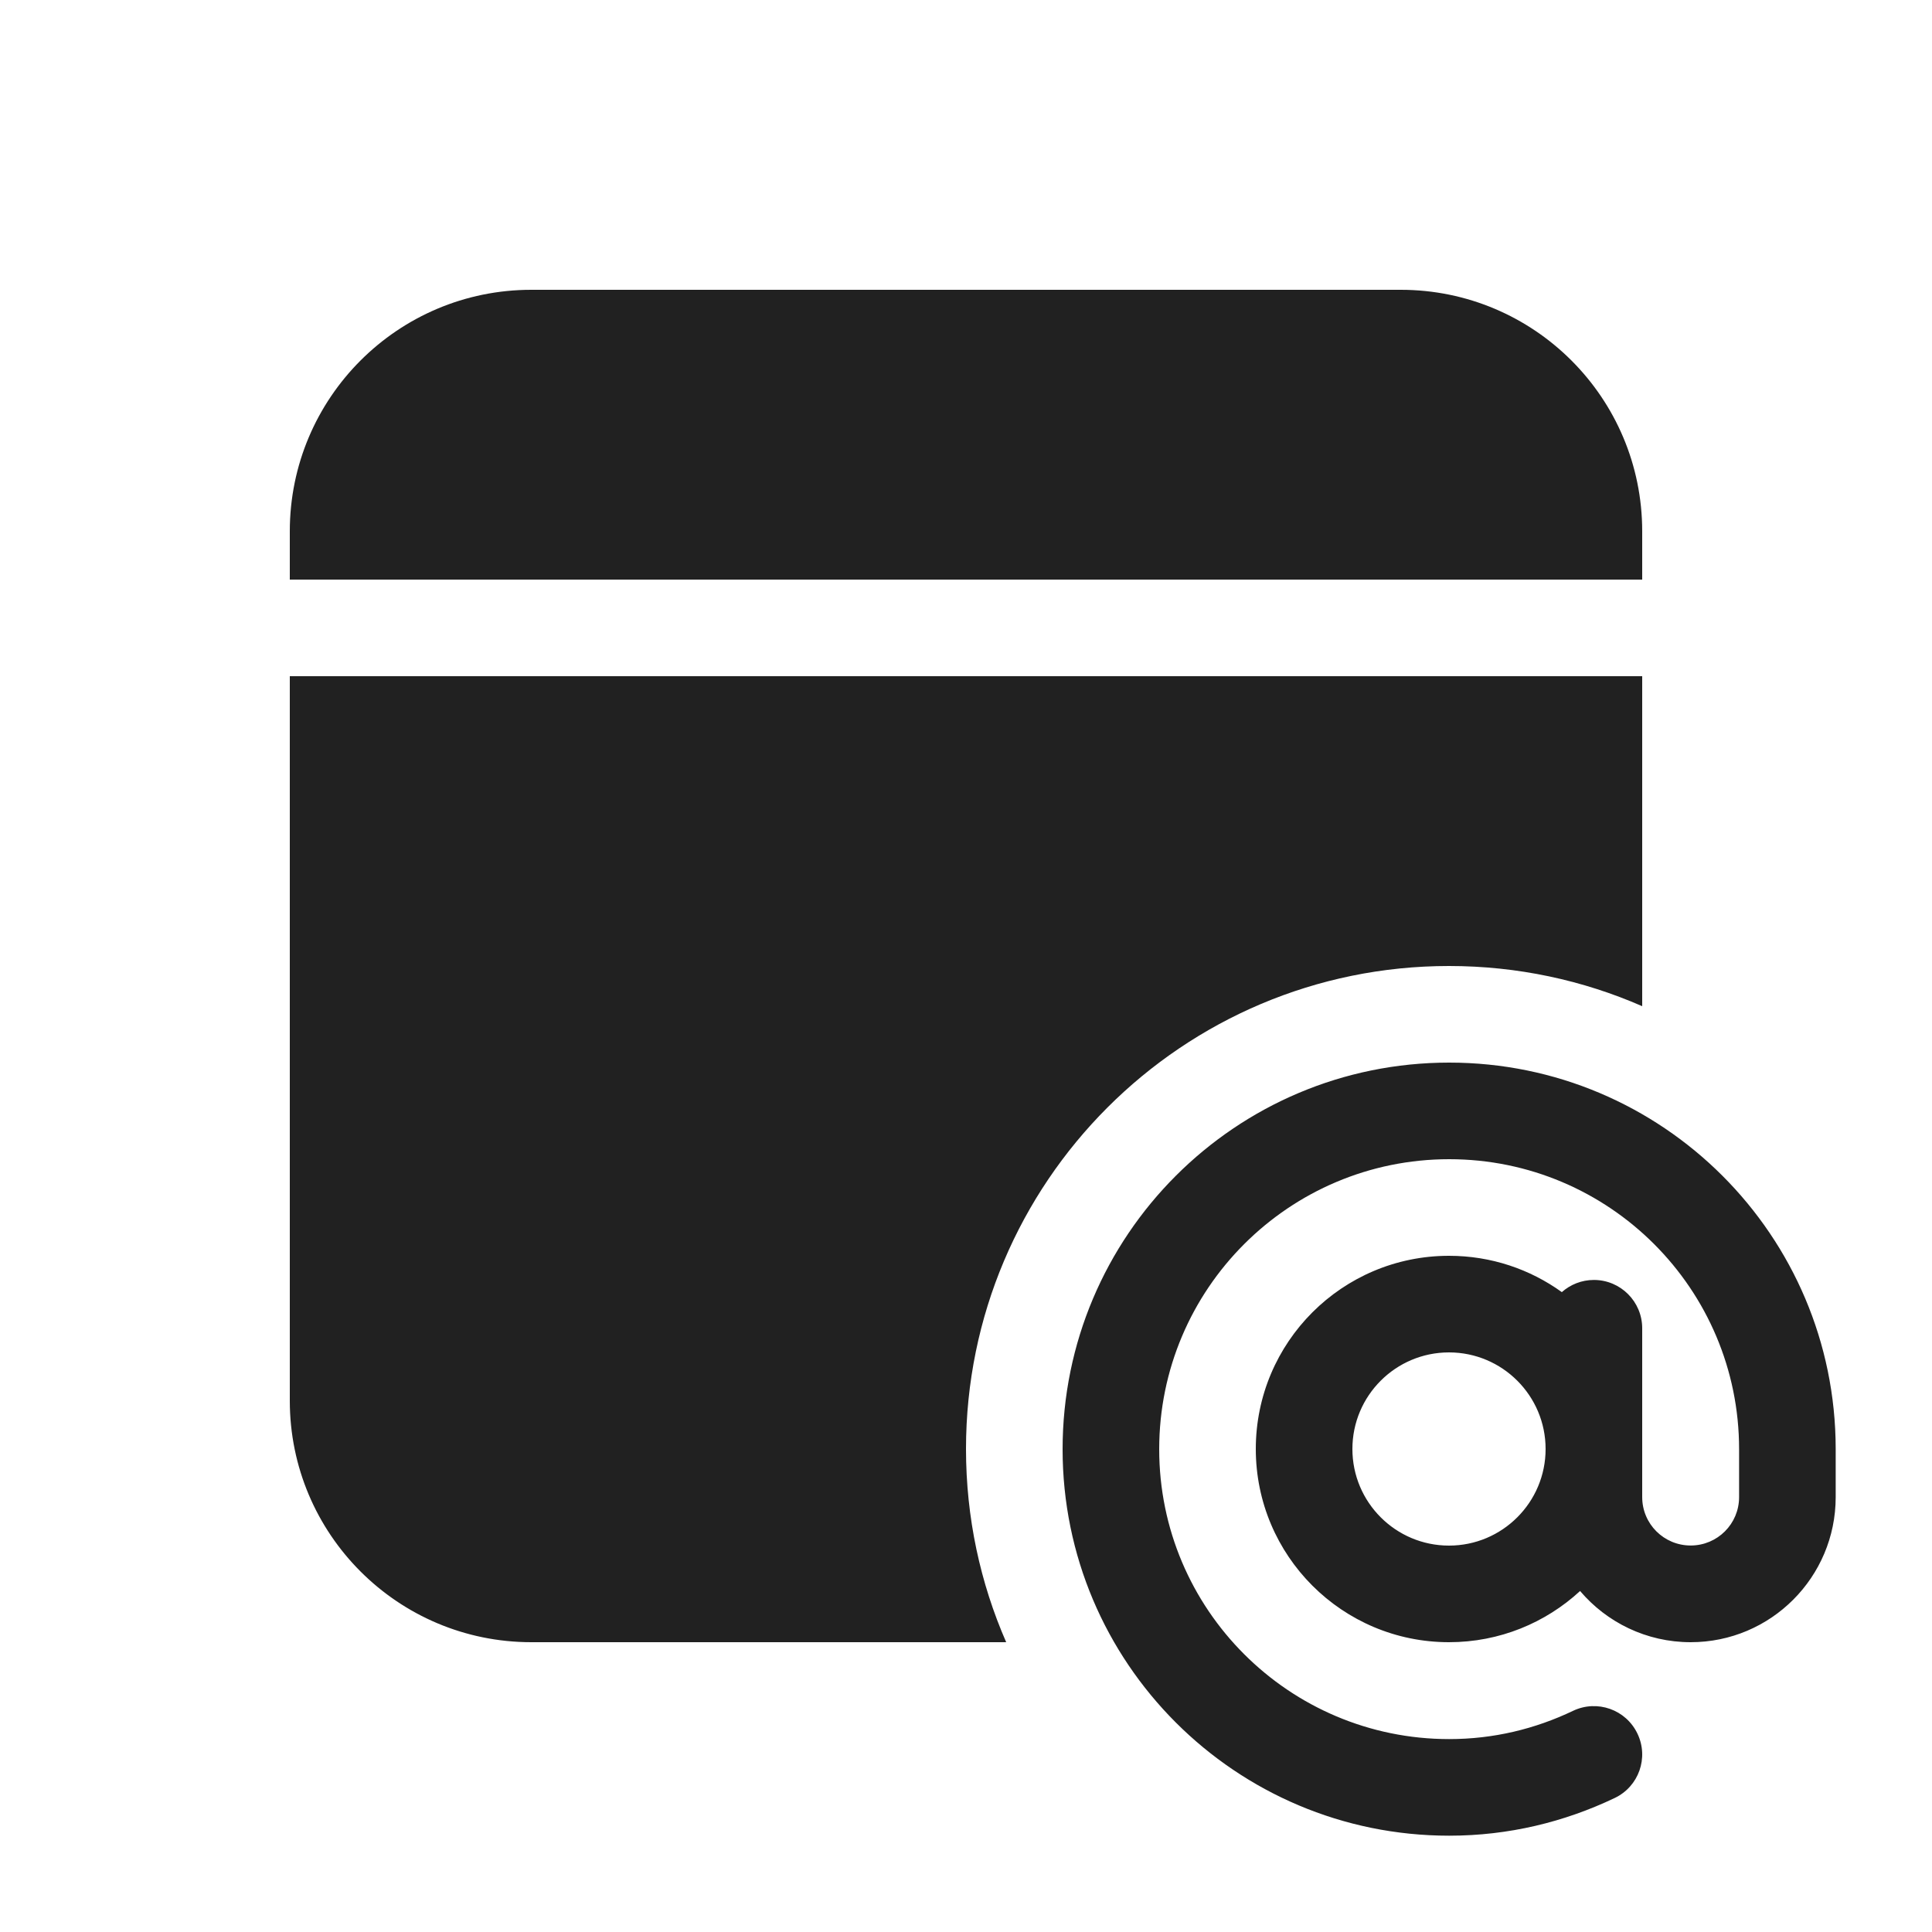
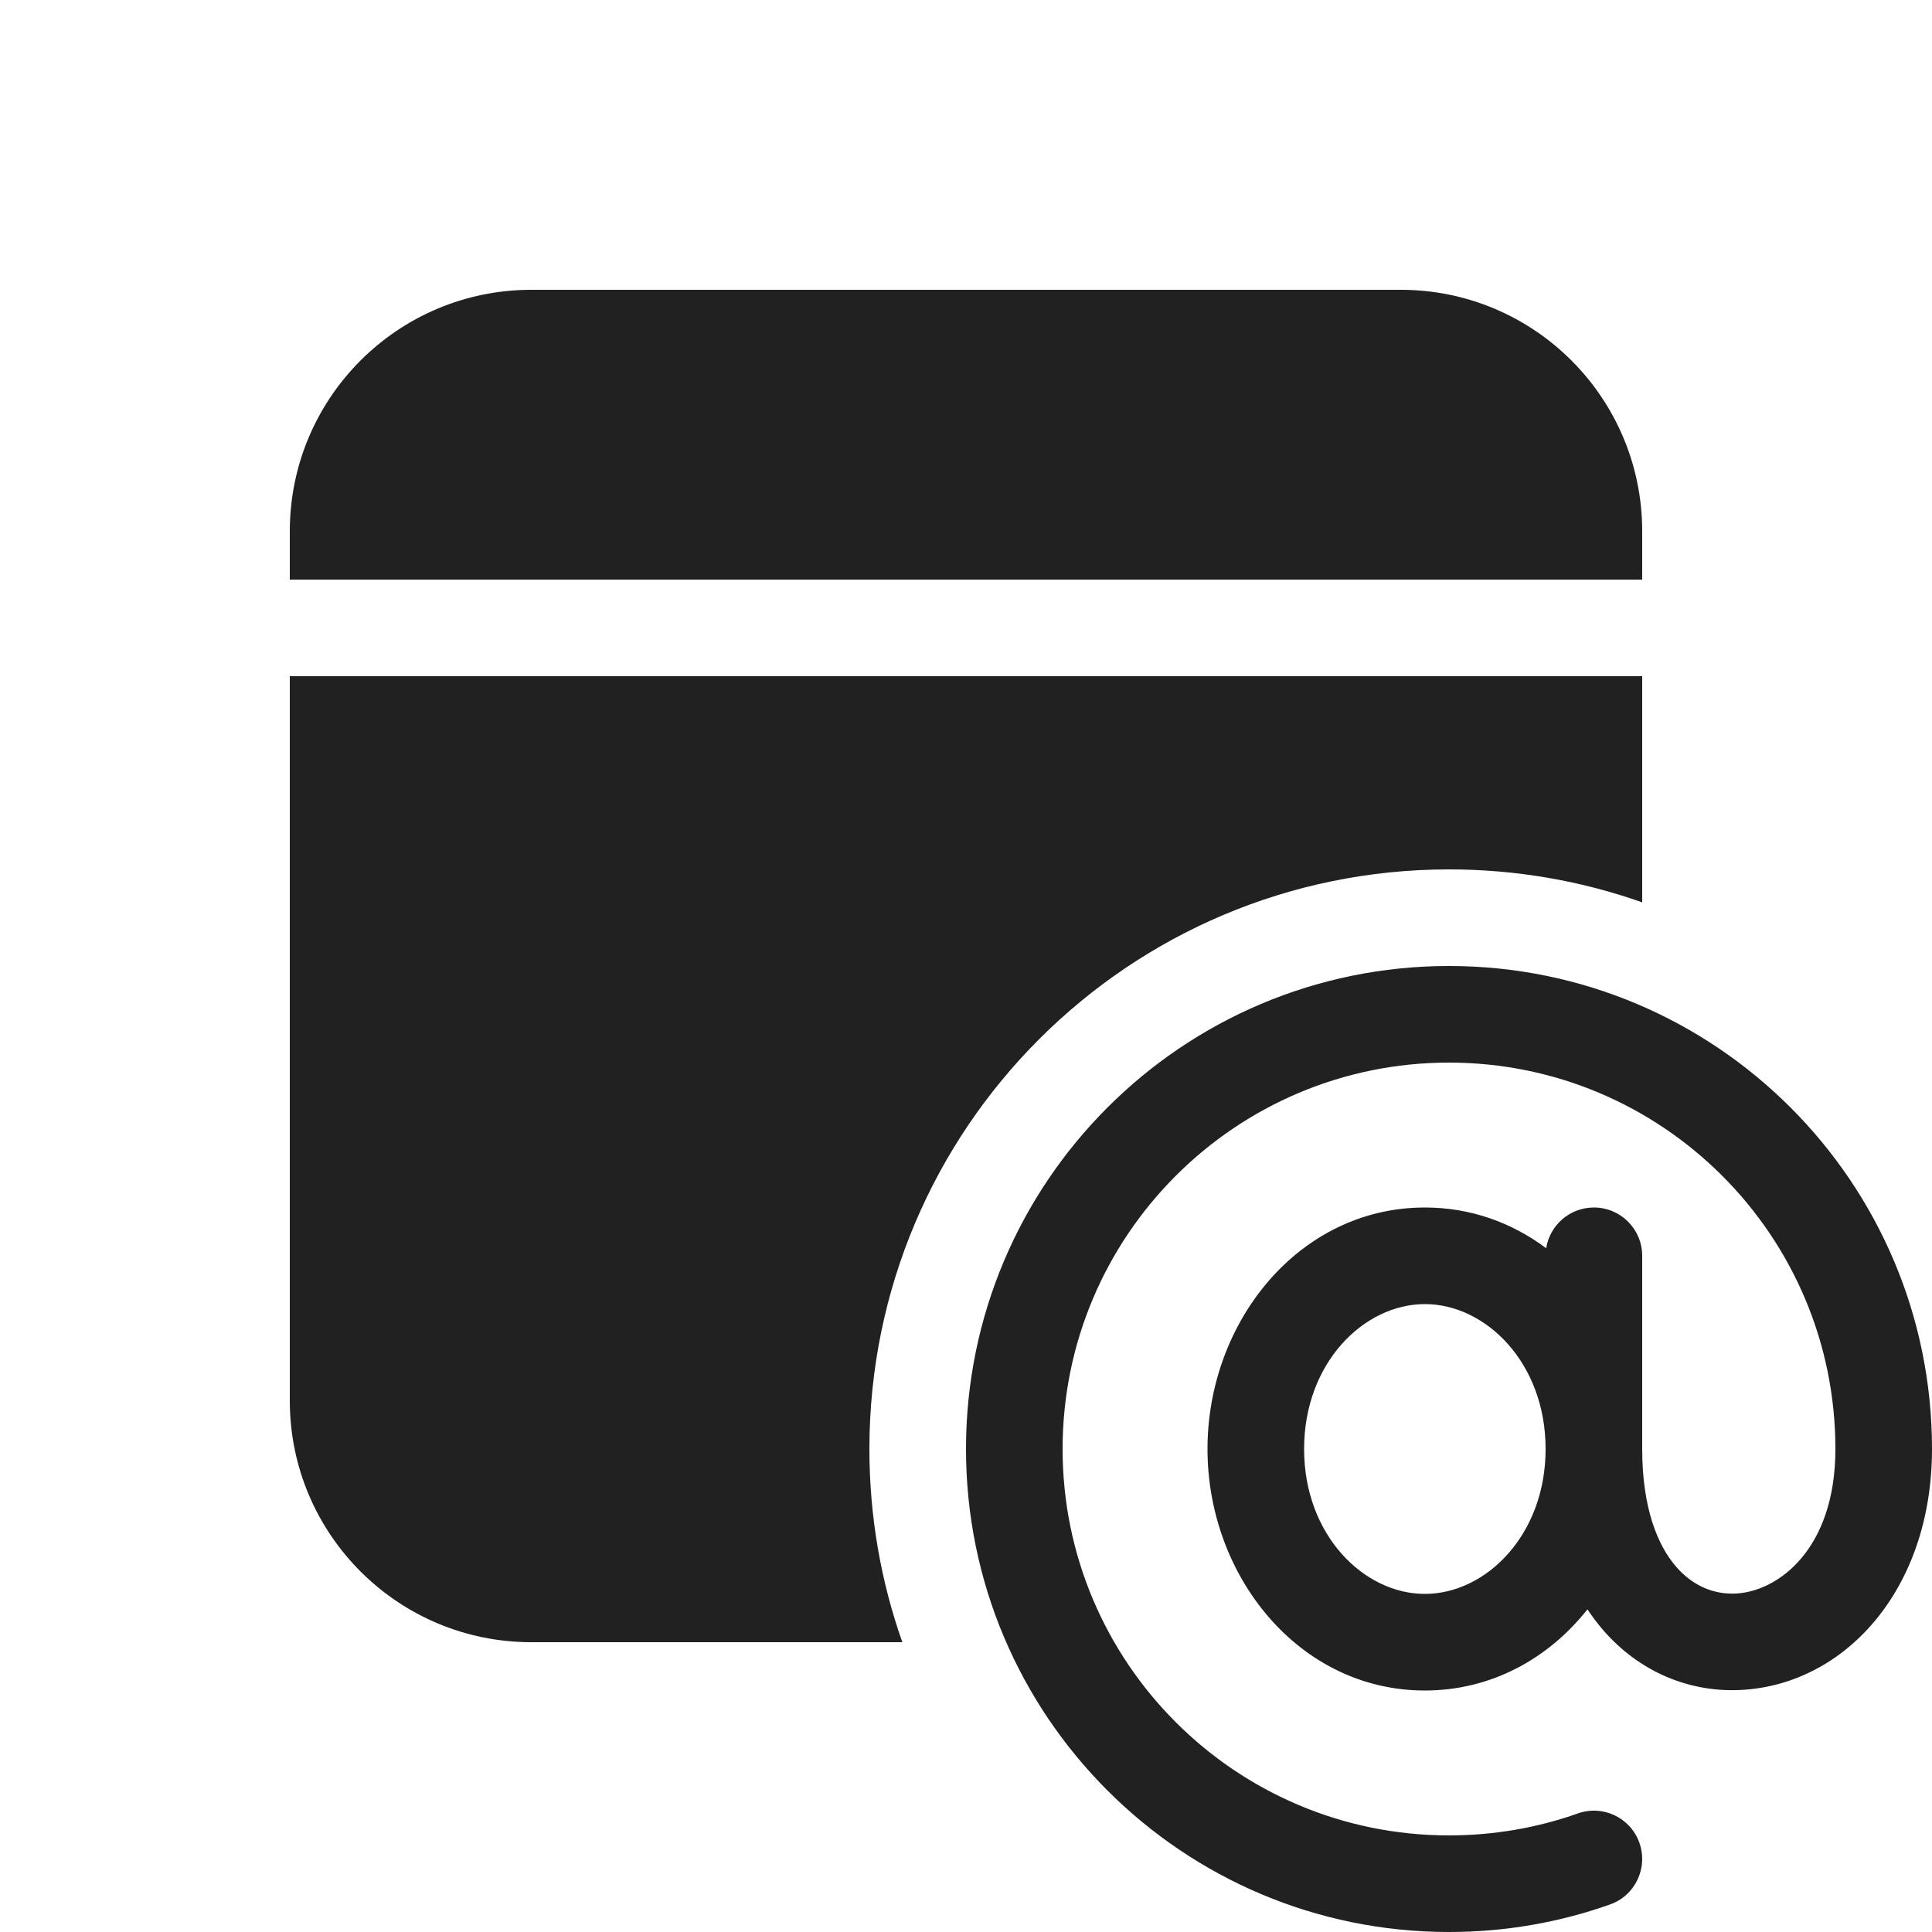
<svg xmlns="http://www.w3.org/2000/svg" width="20" height="20" viewBox="0 0 20 20" fill="none">
-   <path d="M17 7V10.416C16.387 10.148 15.711 10 15 10C12.239 10 10 12.239 10 15C10 15.711 10.148 16.387 10.416 17H5.5C4.119 17 3 15.881 3 14.5V7H17ZM14.5 3C15.881 3 17 4.119 17 5.5V6H3V5.5C3 4.119 4.119 3 5.5 3H14.5ZM15.002 12C13.344 12 12 13.344 12 15.002C12 16.659 13.344 18.003 15.002 18.003C15.461 18.003 15.892 17.898 16.285 17.71C16.534 17.592 16.832 17.697 16.951 17.947C17.07 18.196 16.965 18.494 16.715 18.613C16.195 18.861 15.618 19.003 15.002 19.003C12.791 19.003 11 17.212 11 15.002C11 12.791 12.791 11 15.002 11C17.21 11 19.001 12.789 19.003 14.998L19.003 15V15.498C19.003 16.327 18.331 17 17.502 17C17.043 17 16.632 16.794 16.357 16.47C16 16.799 15.524 17 15 17C13.895 17 13 16.105 13 15C13 13.895 13.895 13 15 13C15.436 13 15.839 13.139 16.168 13.376C16.256 13.298 16.372 13.25 16.5 13.25C16.776 13.25 17 13.474 17 13.75V15.498C17 15.775 17.224 15.999 17.502 15.999C17.779 15.999 18.003 15.775 18.003 15.498V15.002C18.003 13.344 16.659 12 15.002 12ZM14 15C14 15.552 14.448 16 15 16C15.552 16 16 15.552 16 15C16 14.448 15.552 14 15 14C14.448 14 14 14.448 14 15Z" fill="#212121" />
+   <path d="M17 7V9.341C16.374 9.12 15.701 9 15 9C11.686 9 9 11.686 9 15C9 15.701 9.12 16.374 9.341 17H5.5C4.119 17 3 15.881 3 14.5V7H17ZM14.5 3C15.881 3 17 4.119 17 5.5V6H3V5.5C3 4.119 4.119 3 5.5 3H14.5ZM15 11C12.791 11 11 12.791 11 15C11 17.209 12.791 19 15 19C15.468 19 15.917 18.92 16.333 18.773C16.594 18.68 16.879 18.817 16.971 19.077C17.063 19.338 16.927 19.623 16.667 19.715C16.145 19.9 15.584 20 15 20C12.239 20 10 17.761 10 15C10 12.239 12.239 10 15 10C17.761 10 20 12.239 20 15C20 16.455 19.099 17.437 18.027 17.494C17.497 17.523 16.972 17.313 16.589 16.867C16.534 16.802 16.482 16.733 16.433 16.66C16.031 17.168 15.44 17.5 14.75 17.5C13.447 17.5 12.5 16.316 12.5 15C12.5 13.684 13.447 12.5 14.75 12.5C15.226 12.5 15.654 12.658 16.006 12.922C16.043 12.683 16.25 12.5 16.5 12.5C16.776 12.5 17 12.724 17 13V15C17 15.619 17.164 16.001 17.348 16.215C17.528 16.425 17.753 16.508 17.973 16.496C18.401 16.473 19 16.045 19 15C19 12.791 17.209 11 15 11ZM14.75 16.5C15.38 16.5 16 15.893 16 15C16 14.107 15.38 13.5 14.75 13.5C14.12 13.5 13.5 14.107 13.5 15C13.5 15.893 14.12 16.5 14.75 16.5Z" fill="#212121" />
</svg>
